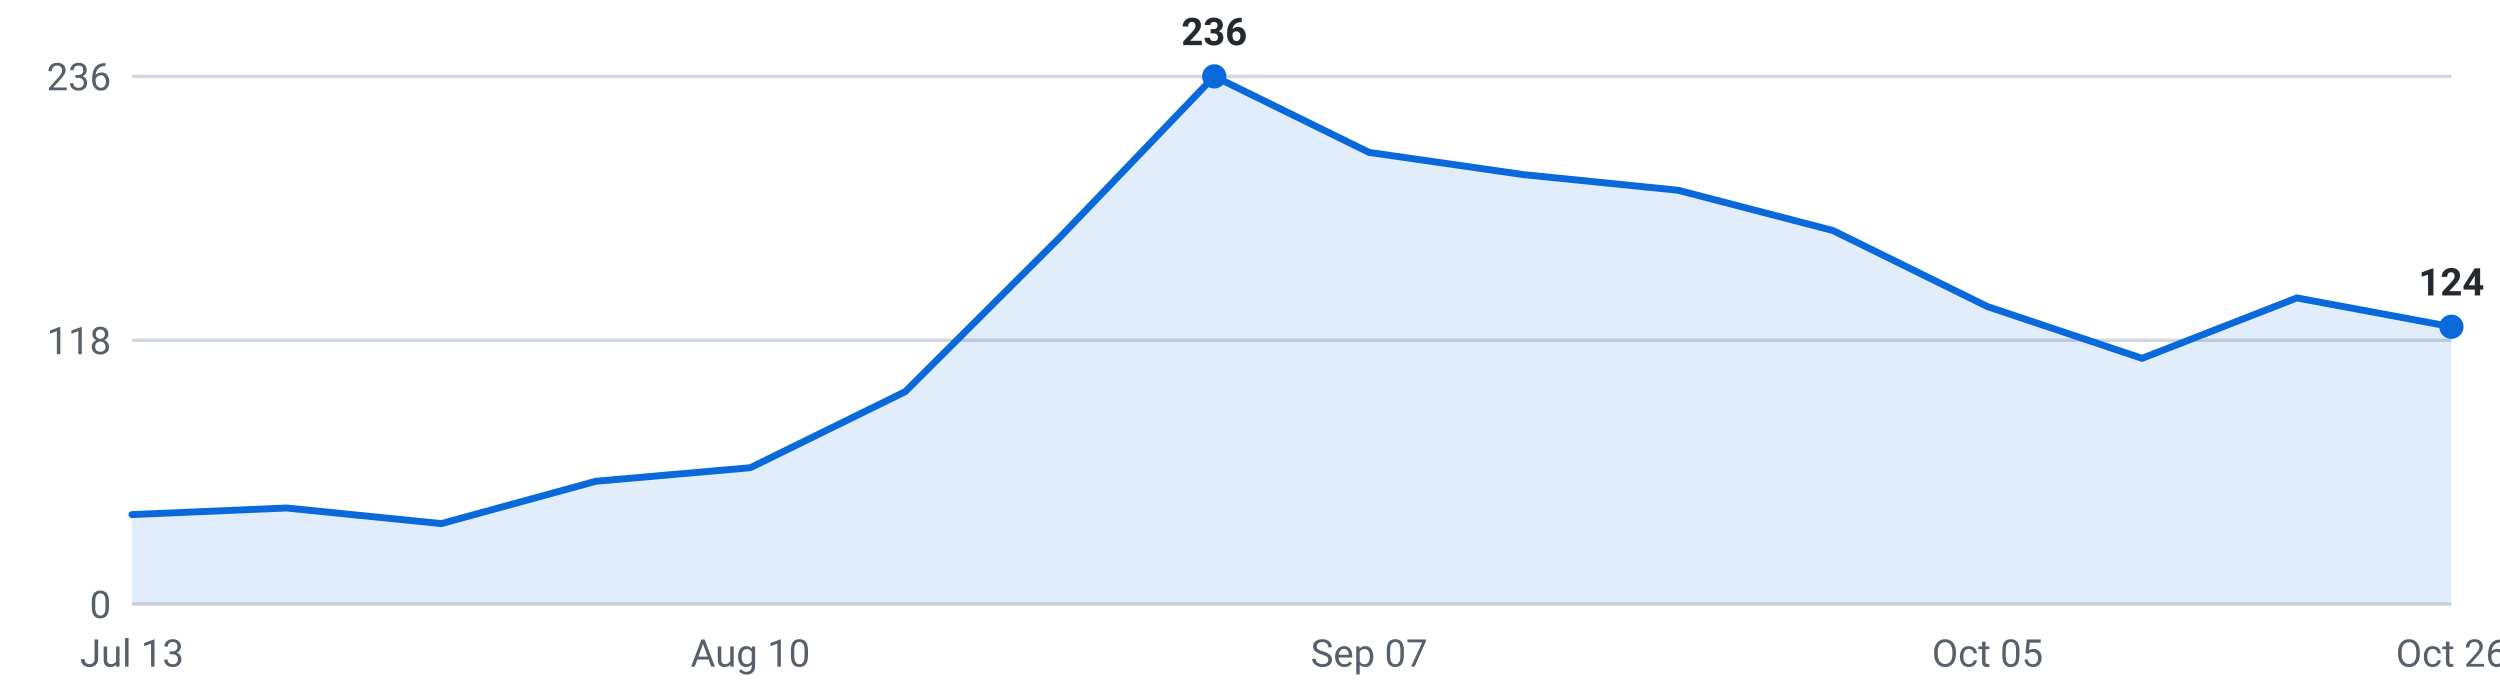
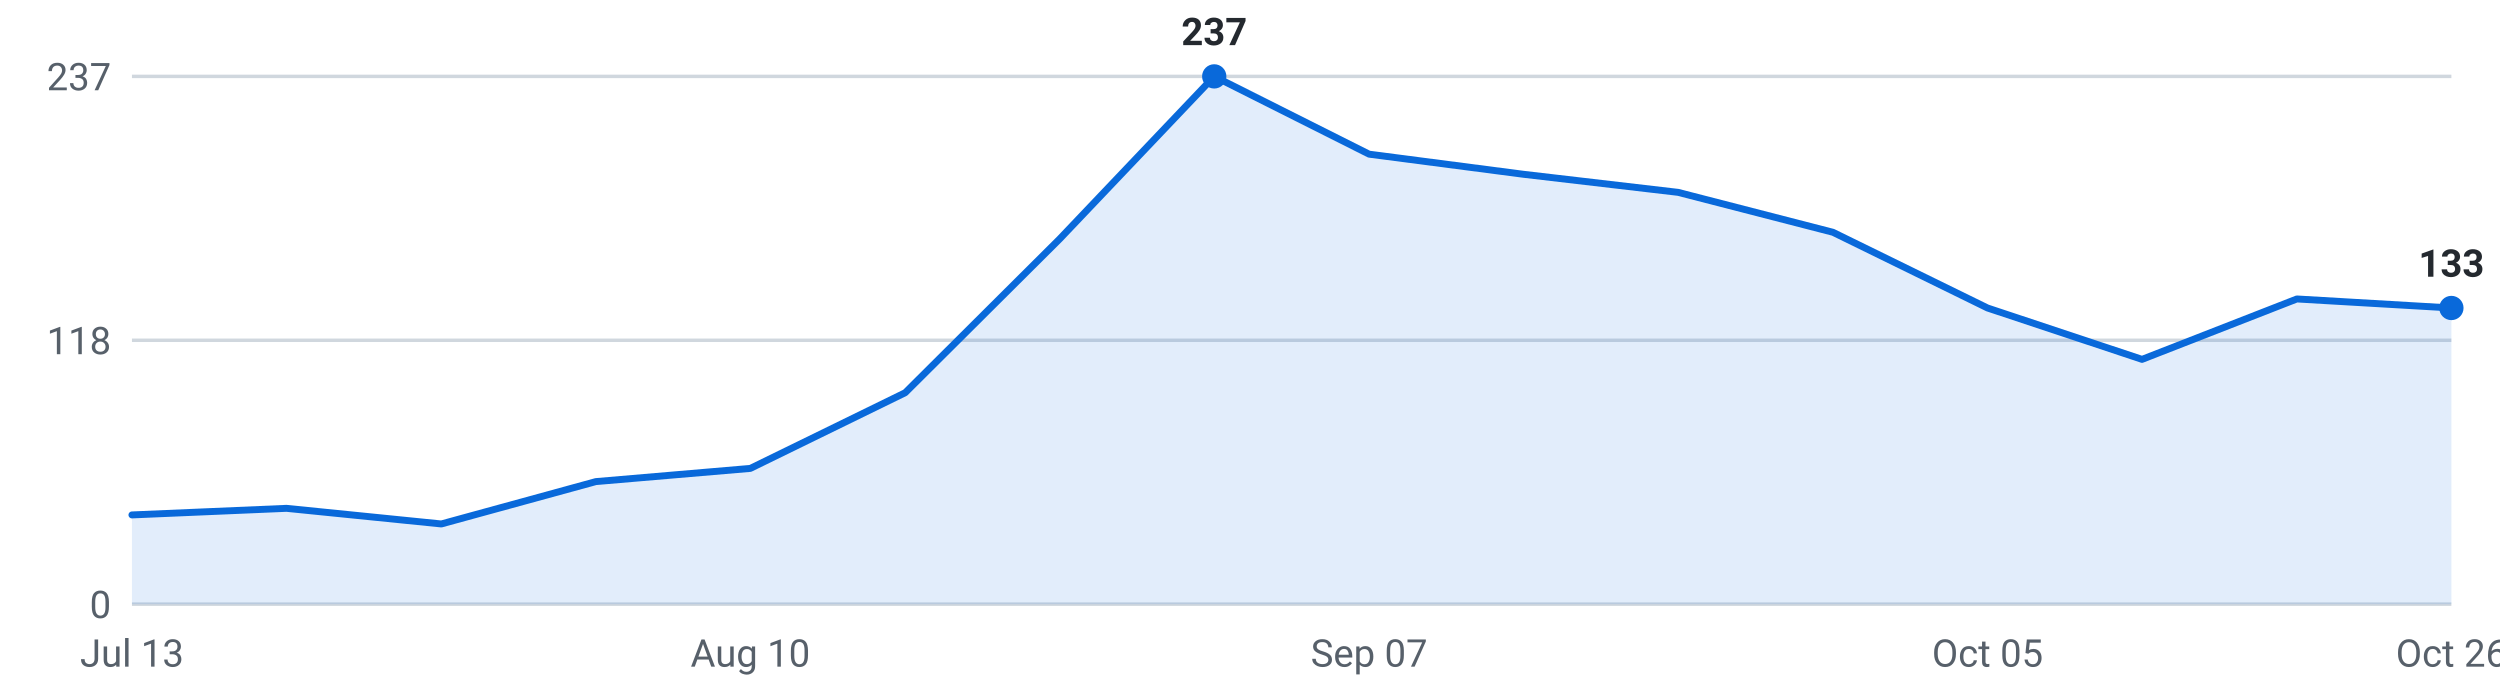
<svg xmlns="http://www.w3.org/2000/svg" viewBox="0 0 720 200" width="720" height="200" role="img" aria-label="Internships posted per week, last 16 weeks">
  <g font-family="-apple-system,Segoe UI,Roboto,sans-serif" font-size="11">
    <line x1="38" y1="174.0" x2="706" y2="174.0" stroke="#d0d7de" stroke-width="1" />
    <text x="32" y="178.0" text-anchor="end" fill="#57606a">0</text>
    <line x1="38" y1="98.0" x2="706" y2="98.0" stroke="#d0d7de" stroke-width="1" />
    <text x="32" y="102.0" text-anchor="end" fill="#57606a">118</text>
    <line x1="38" y1="22.0" x2="706" y2="22.0" stroke="#d0d7de" stroke-width="1" />
-     <text x="32" y="26.0" text-anchor="end" fill="#57606a">236</text>
-     <path d="M38.0,174 L38.0,148.2 L82.5,146.3 L127.1,150.8 L171.6,138.6 L216.1,134.7 L260.7,112.8 L305.2,68.4 L349.7,22.0 L394.3,43.9 L438.8,50.3 L483.3,54.8 L527.9,66.4 L572.4,88.3 L616.9,103.2 L661.5,85.8 L706.0,94.1 L706.0,174 Z" fill="#0969da" fill-opacity="0.12" />
-     <polyline points="38.0,148.2 82.5,146.3 127.1,150.8 171.6,138.6 216.1,134.7 260.7,112.8 305.2,68.4 349.7,22.0 394.3,43.9 438.8,50.3 483.3,54.8 527.9,66.4 572.4,88.3 616.9,103.2 661.5,85.8 706.0,94.1" fill="none" stroke="#0969da" stroke-width="2" stroke-linejoin="round" stroke-linecap="round" />
-     <circle cx="706.0" cy="94.1" r="3.5" fill="#0969da" />
-     <text x="706.0" y="85.1" text-anchor="middle" fill="#24292f" font-weight="600">124</text>
+     <text x="32" y="26.0" text-anchor="end" fill="#57606a">237</text>
+     <path d="M38.0,174 L38.0,148.3 L82.5,146.4 L127.1,150.9 L171.6,138.7 L216.1,134.9 L260.7,113.1 L305.2,68.8 L349.7,22.0 L394.3,44.4 L438.8,50.2 L483.3,55.4 L527.9,66.9 L572.4,88.7 L616.9,103.5 L661.5,86.1 L706.0,88.7 L706.0,174 Z" fill="#0969da" fill-opacity="0.12" />
+     <polyline points="38.0,148.3 82.5,146.4 127.1,150.9 171.6,138.7 216.1,134.9 260.7,113.1 305.2,68.8 349.7,22.0 394.3,44.4 438.8,50.2 483.3,55.4 527.9,66.9 572.4,88.7 616.9,103.5 661.5,86.1 706.0,88.7" fill="none" stroke="#0969da" stroke-width="2" stroke-linejoin="round" stroke-linecap="round" />
+     <circle cx="706.0" cy="88.7" r="3.5" fill="#0969da" />
+     <text x="706.0" y="79.7" text-anchor="middle" fill="#24292f" font-weight="600">133</text>
    <circle cx="349.7" cy="22.0" r="3.5" fill="#0969da" />
-     <text x="349.7" y="13.0" text-anchor="middle" fill="#24292f" font-weight="600">236</text>
+     <text x="349.7" y="13.0" text-anchor="middle" fill="#24292f" font-weight="600">237</text>
    <text x="38.0" y="192" text-anchor="middle" fill="#57606a">Jul 13</text>
    <text x="216.1" y="192" text-anchor="middle" fill="#57606a">Aug 10</text>
    <text x="394.3" y="192" text-anchor="middle" fill="#57606a">Sep 07</text>
    <text x="572.4" y="192" text-anchor="middle" fill="#57606a">Oct 05</text>
    <text x="706.0" y="192" text-anchor="middle" fill="#57606a">Oct 26</text>
  </g>
</svg>
